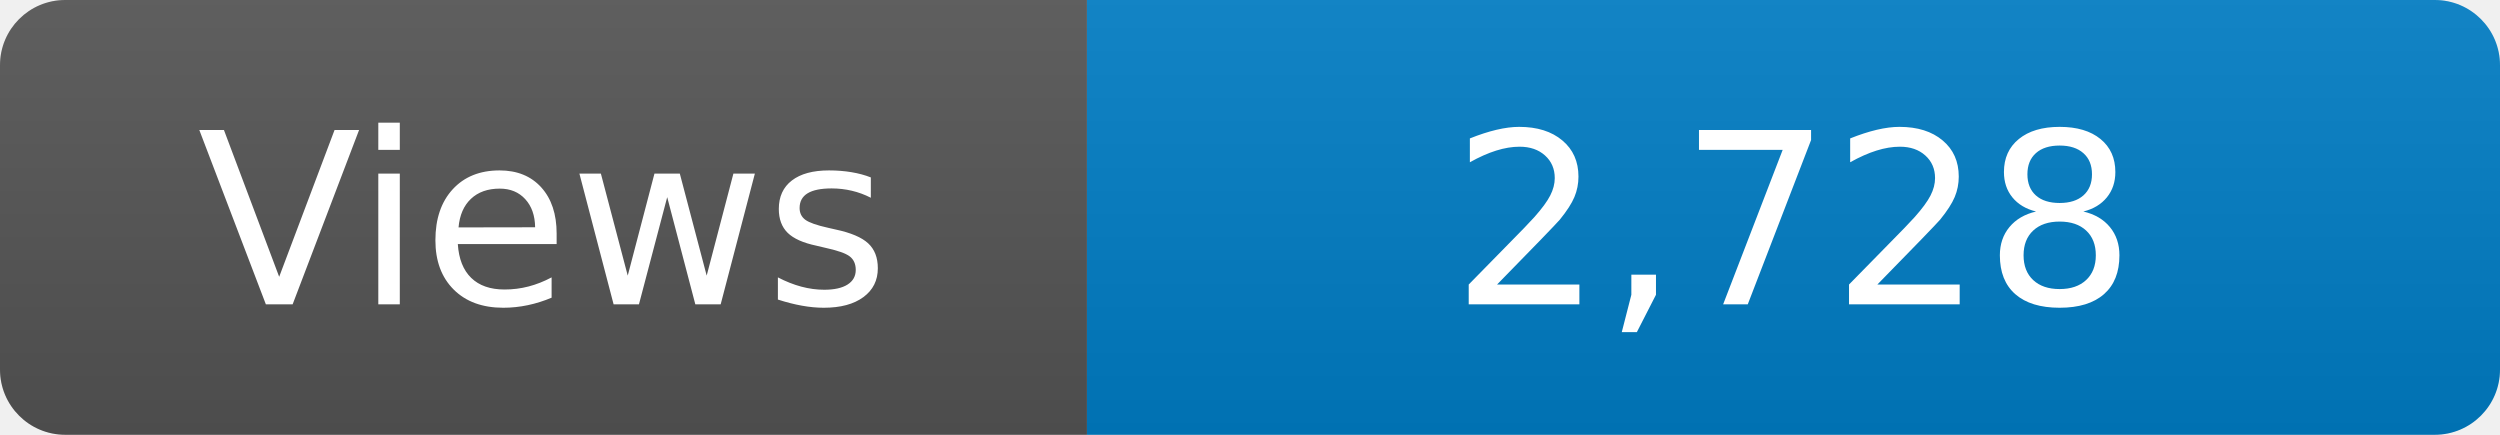
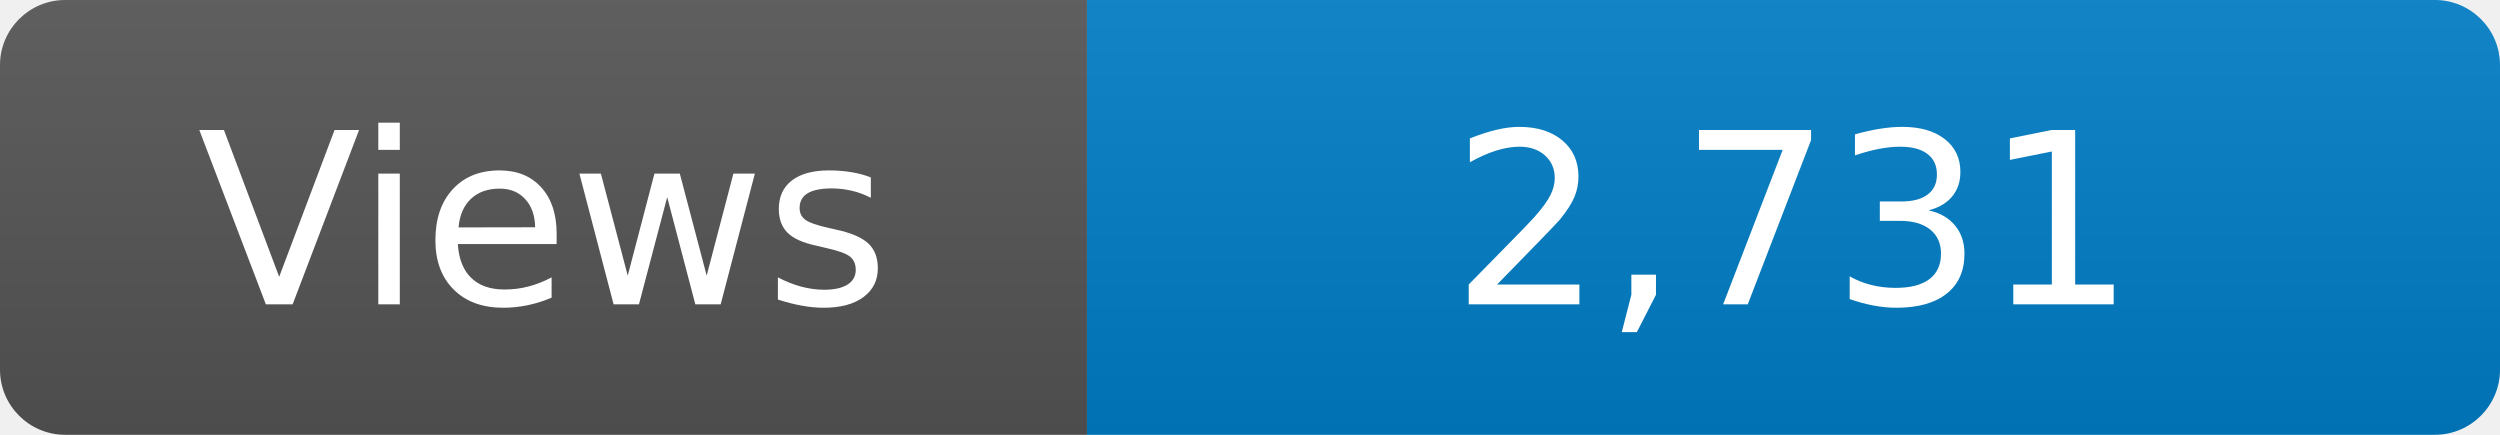
<svg xmlns="http://www.w3.org/2000/svg" width="115" height="20" role="img" aria-label="Maintained?: yes">
  <linearGradient id="s" x2="0" y2="100%">
    <stop offset="0" stop-color="#bbb" stop-opacity=".1" />
    <stop offset="1" stop-opacity=".1" />
  </linearGradient>
  <clipPath id="r">
    <rect width="115" height="20" rx="3" fill="#fff" />
  </clipPath>
  <g clip-path="url(#r)">
    <rect width="50" height="20" fill="#555" />
    <rect x="50" width="160" height="20" fill="#007ec6" />
    <rect width="115" height="20" fill="url(#s)" />
  </g>
  <g fill="#fff" text-anchor="middle" font-family="Verdana,Geneva,DejaVu Sans,sans-serif" font-size="110">
    <text x="250" y="140" transform="scale(.1)" fill="#fff">Views</text>
-     <text x="825" y="140" transform="scale(.1)" fill="#fff">2,728</text>
+     <text x="825" y="140" transform="scale(.1)" fill="#fff">2,731</text>
  </g>
</svg>
